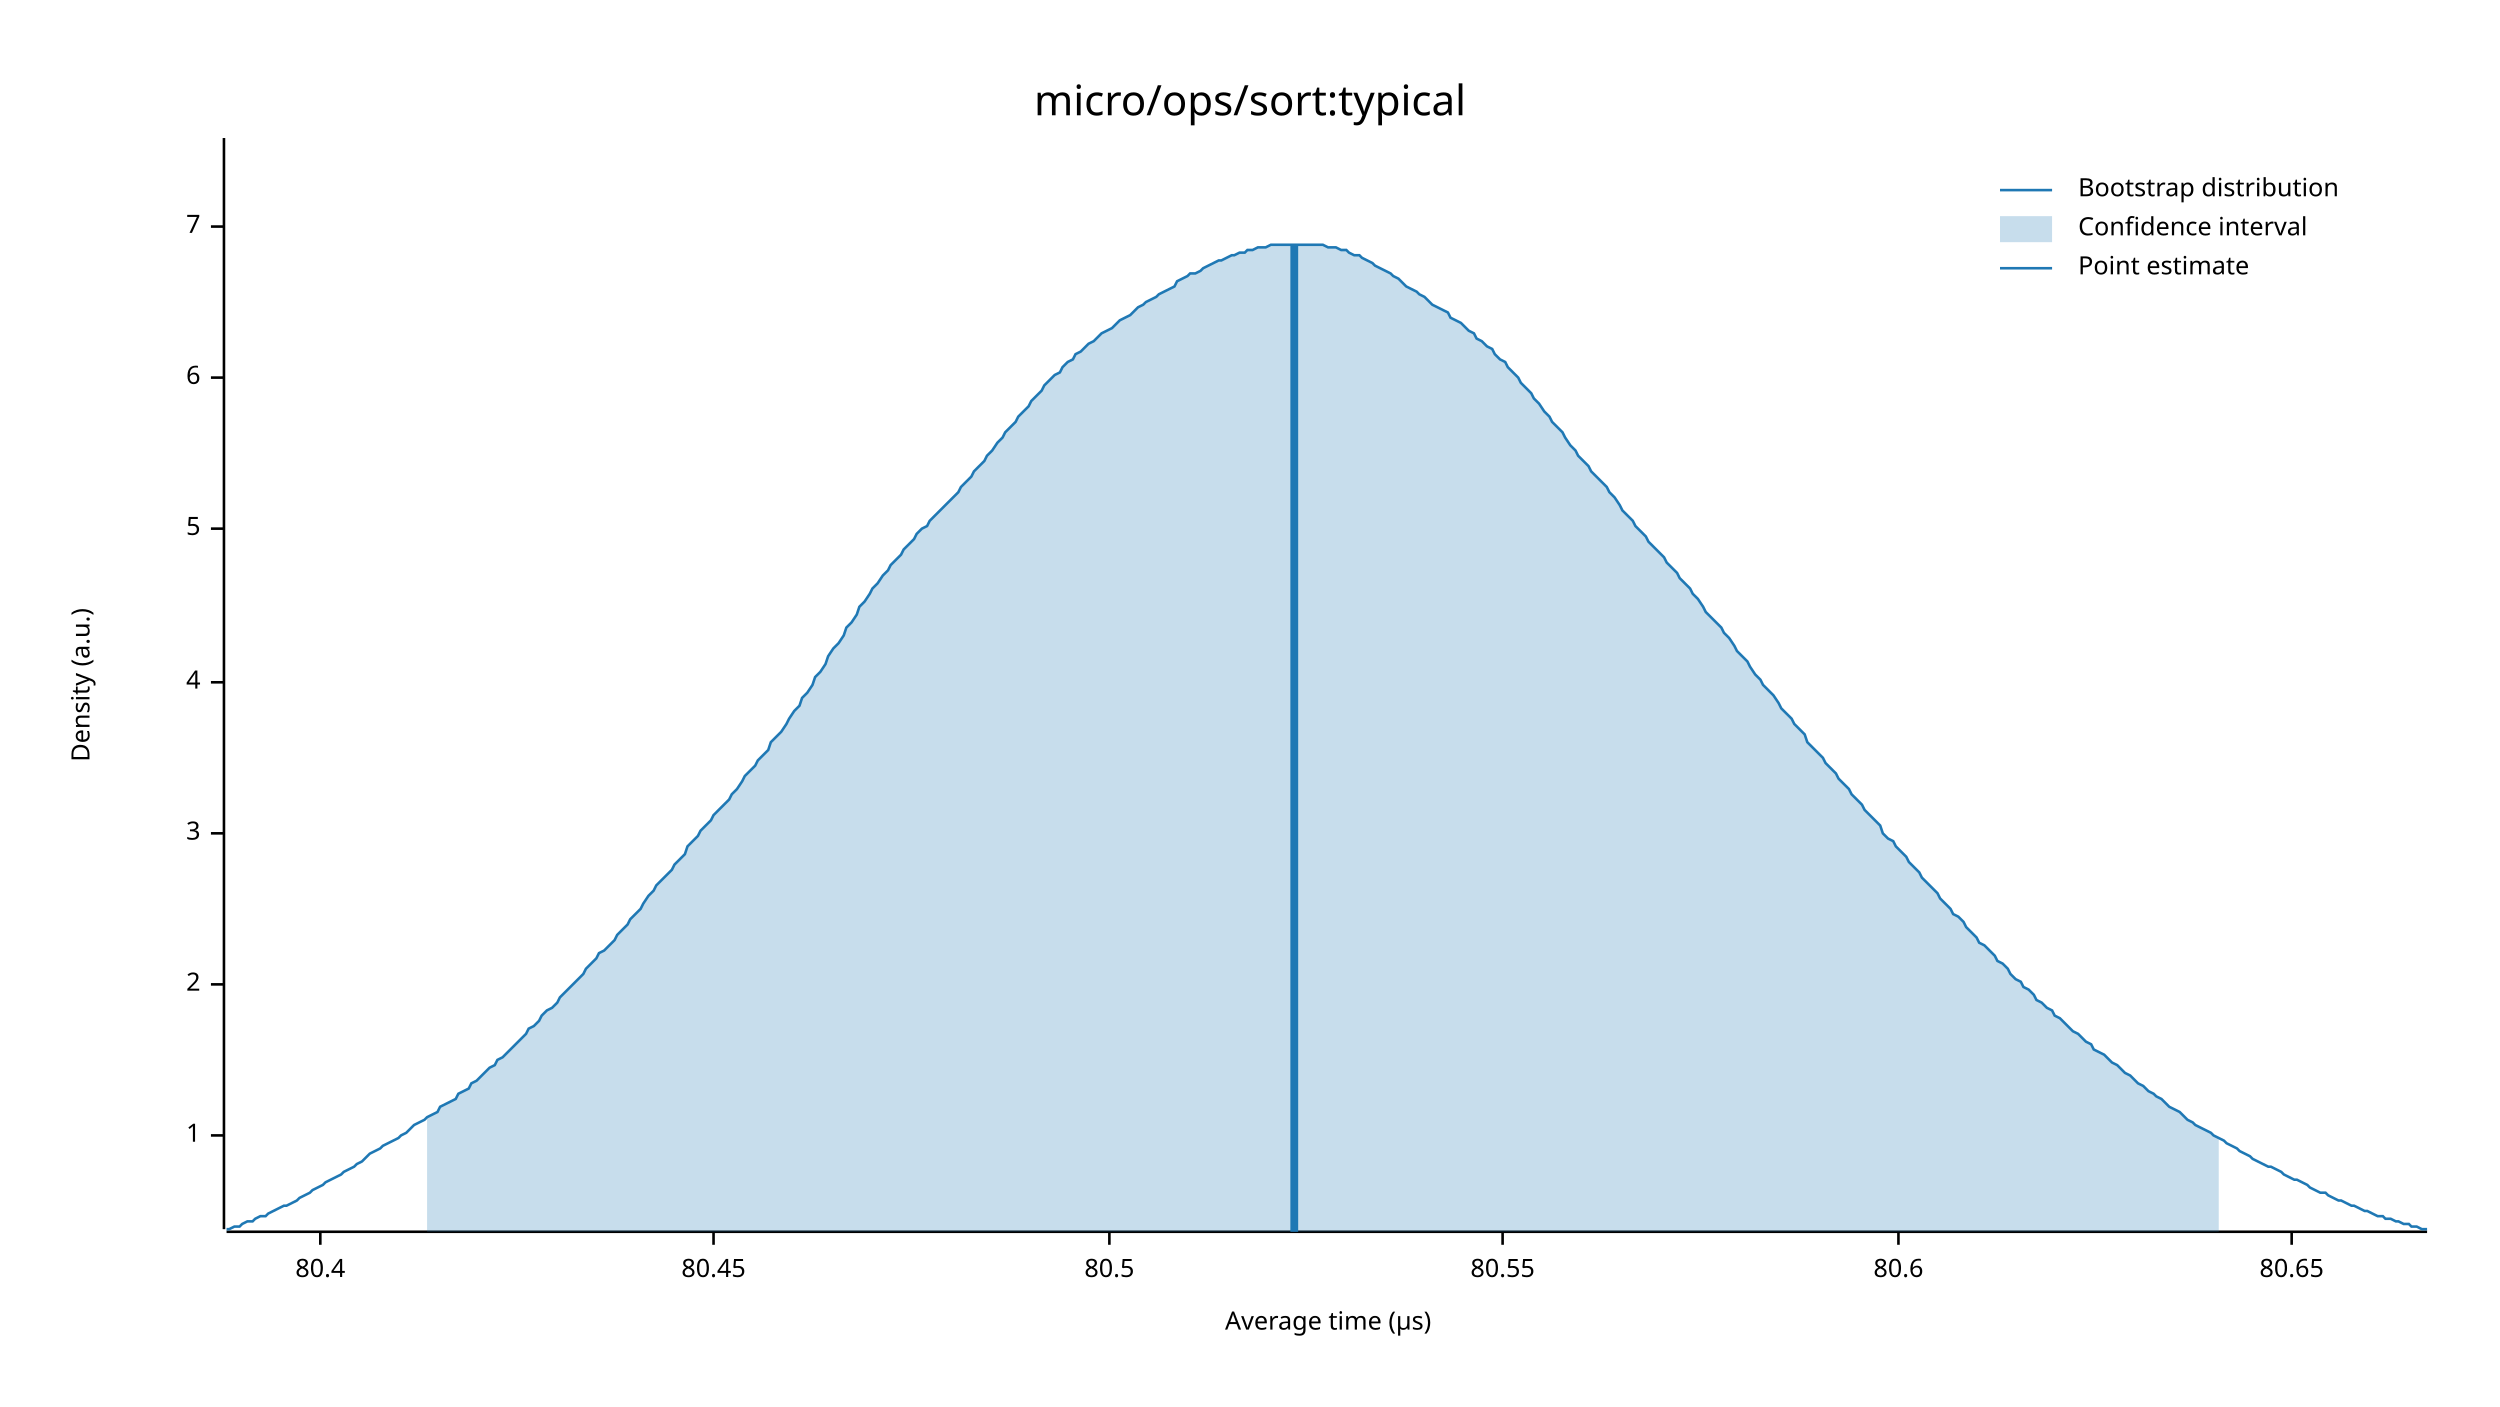
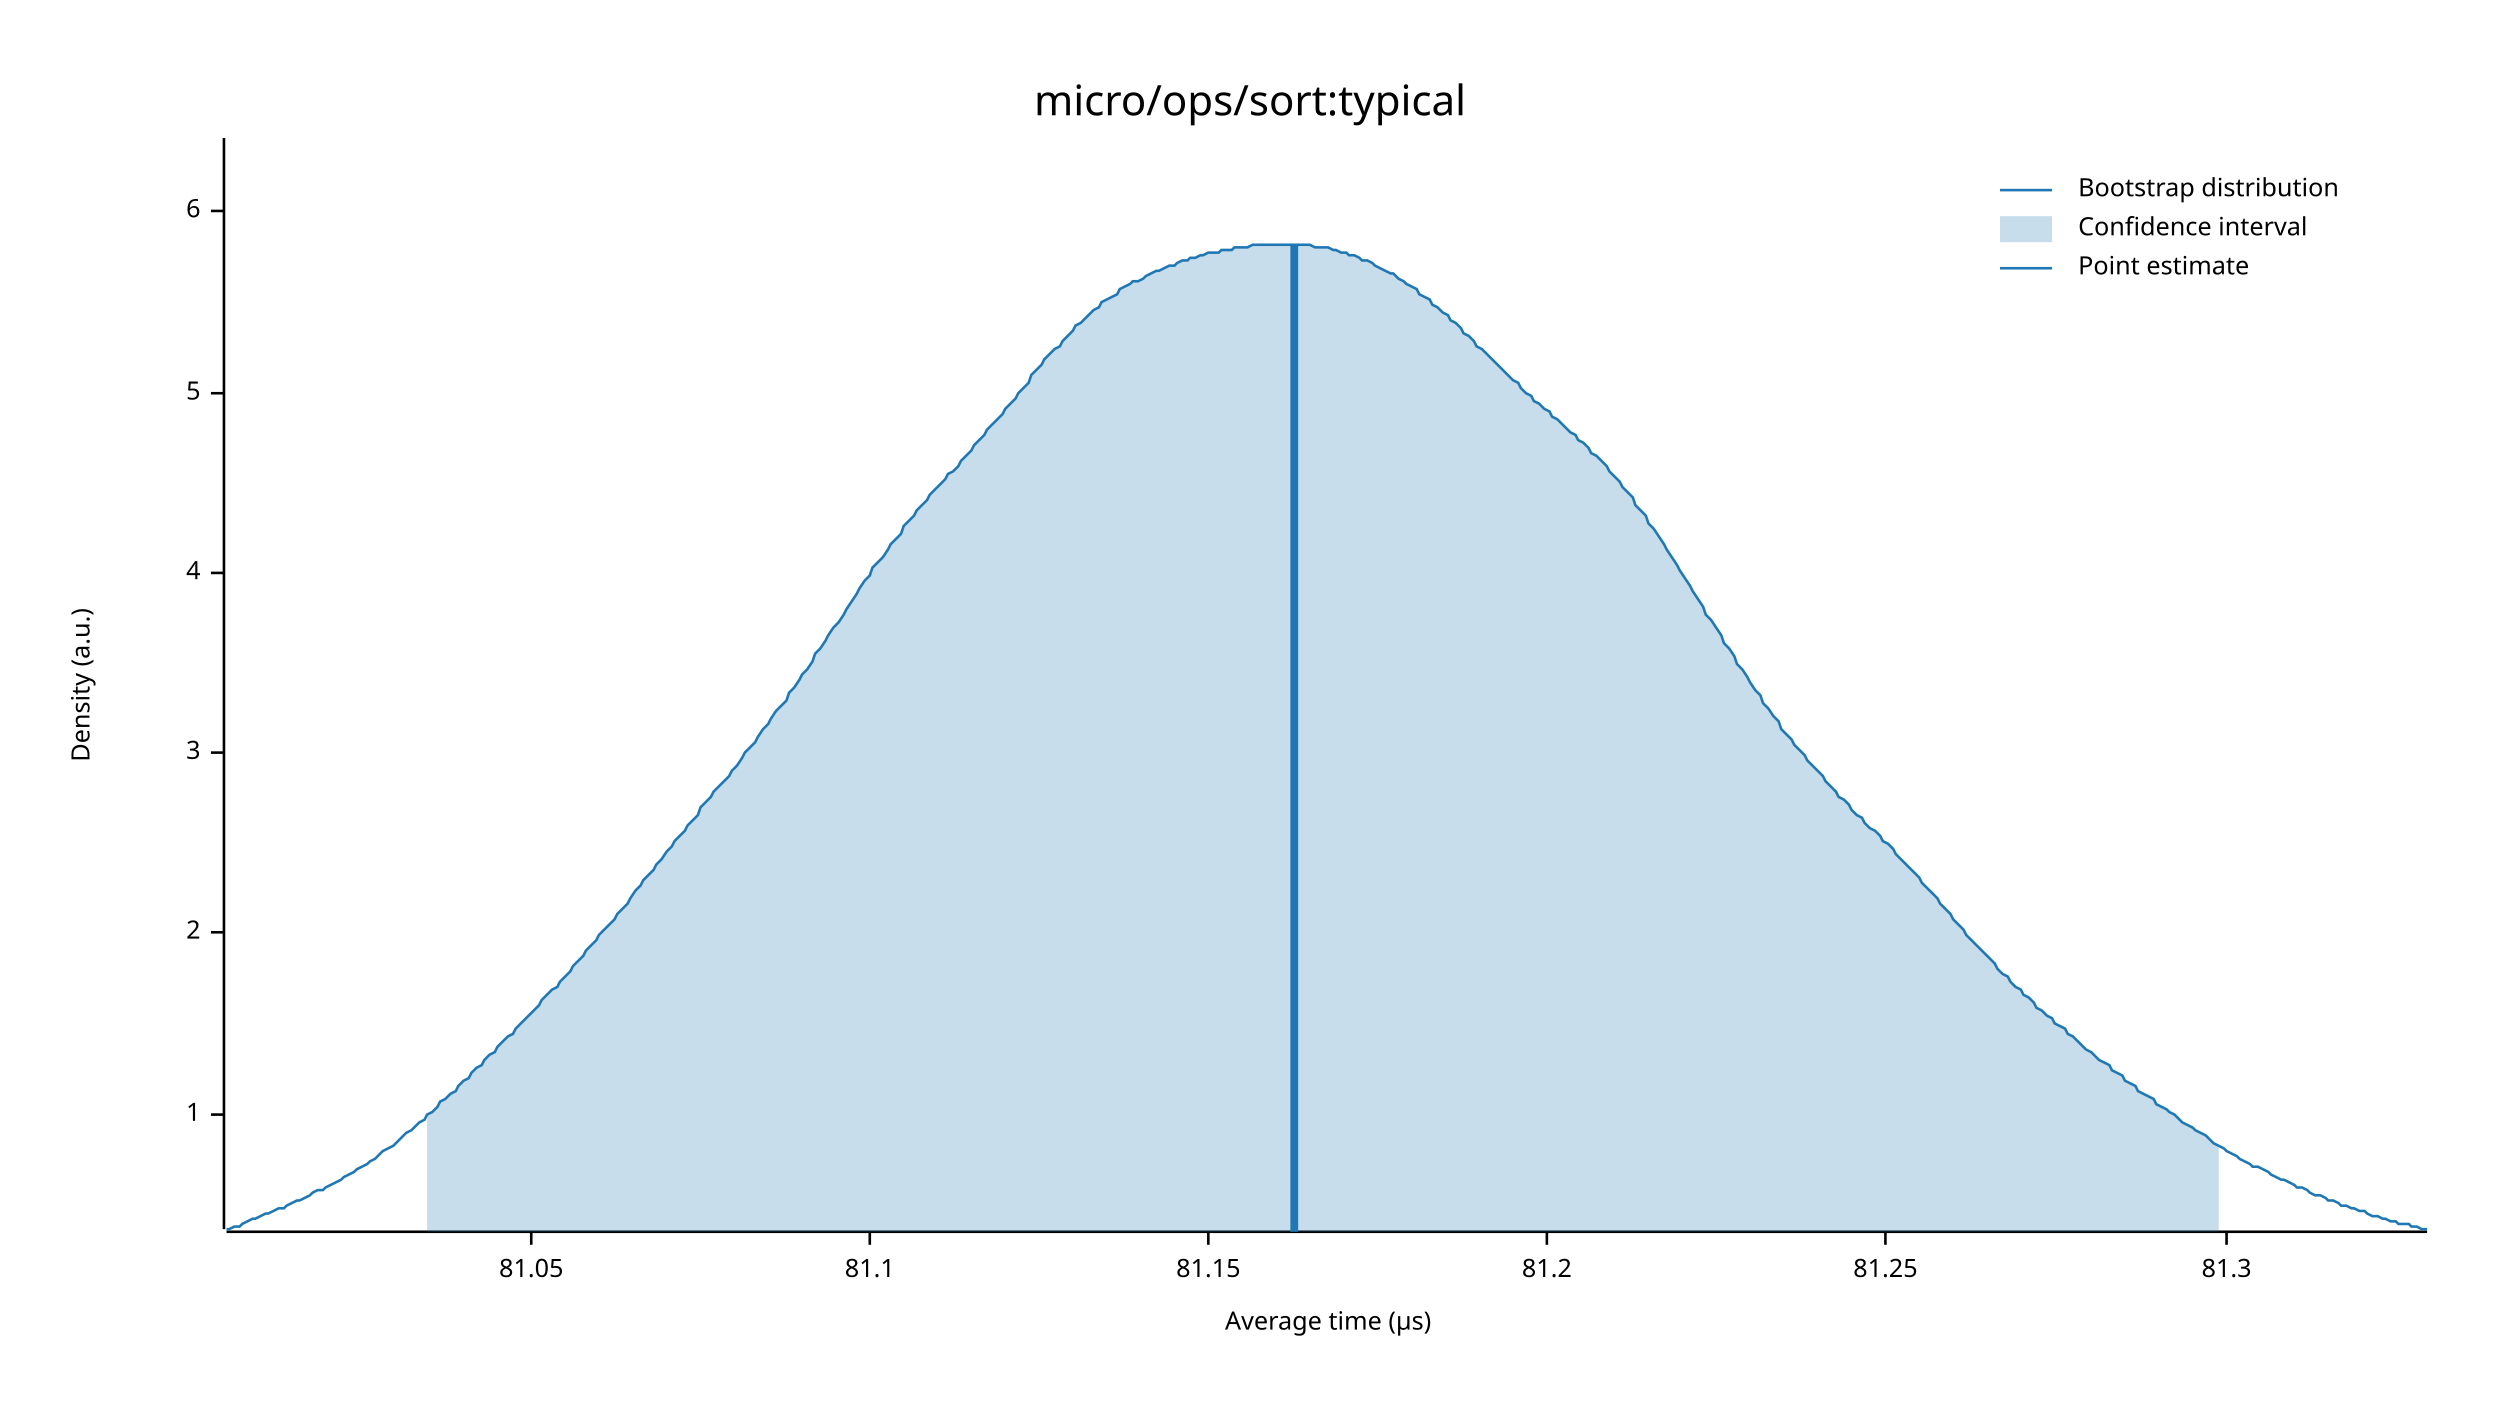
<svg xmlns="http://www.w3.org/2000/svg" width="960" height="540" viewBox="0 0 960 540">
  <text x="480" y="32" dy="0.76em" text-anchor="middle" font-family="sans-serif" font-size="16.129" opacity="1" fill="#000000">
micro/ops/sort:typical
</text>
  <text x="27" y="263" dy="0.76em" text-anchor="middle" font-family="sans-serif" font-size="9.677" opacity="1" fill="#000000" transform="rotate(270, 27, 263)">
Density (a.u.)
</text>
  <text x="510" y="513" dy="-0.5ex" text-anchor="middle" font-family="sans-serif" font-size="9.677" opacity="1" fill="#000000">
Average time (µs)
</text>
  <polyline fill="none" opacity="1" stroke="#000000" stroke-width="1" points="86,53 86,472 " />
-   <text x="77" y="436" dy="0.5ex" text-anchor="end" font-family="sans-serif" font-size="9.677" opacity="1" fill="#000000">
+   <text x="77" y="428" dy="0.5ex" text-anchor="end" font-family="sans-serif" font-size="9.677" opacity="1" fill="#000000">
1
</text>
-   <polyline fill="none" opacity="1" stroke="#000000" stroke-width="1" points="81,436 86,436 " />
-   <text x="77" y="378" dy="0.5ex" text-anchor="end" font-family="sans-serif" font-size="9.677" opacity="1" fill="#000000">
+   <polyline fill="none" opacity="1" stroke="#000000" stroke-width="1" points="81,428 86,428 " />
+   <text x="77" y="358" dy="0.5ex" text-anchor="end" font-family="sans-serif" font-size="9.677" opacity="1" fill="#000000">
2
</text>
-   <polyline fill="none" opacity="1" stroke="#000000" stroke-width="1" points="81,378 86,378 " />
-   <text x="77" y="320" dy="0.5ex" text-anchor="end" font-family="sans-serif" font-size="9.677" opacity="1" fill="#000000">
+   <polyline fill="none" opacity="1" stroke="#000000" stroke-width="1" points="81,358 86,358 " />
+   <text x="77" y="289" dy="0.5ex" text-anchor="end" font-family="sans-serif" font-size="9.677" opacity="1" fill="#000000">
3
</text>
-   <polyline fill="none" opacity="1" stroke="#000000" stroke-width="1" points="81,320 86,320 " />
-   <text x="77" y="262" dy="0.5ex" text-anchor="end" font-family="sans-serif" font-size="9.677" opacity="1" fill="#000000">
+   <polyline fill="none" opacity="1" stroke="#000000" stroke-width="1" points="81,289 86,289 " />
+   <text x="77" y="220" dy="0.5ex" text-anchor="end" font-family="sans-serif" font-size="9.677" opacity="1" fill="#000000">
4
</text>
-   <polyline fill="none" opacity="1" stroke="#000000" stroke-width="1" points="81,262 86,262 " />
-   <text x="77" y="203" dy="0.5ex" text-anchor="end" font-family="sans-serif" font-size="9.677" opacity="1" fill="#000000">
+   <polyline fill="none" opacity="1" stroke="#000000" stroke-width="1" points="81,220 86,220 " />
+   <text x="77" y="151" dy="0.5ex" text-anchor="end" font-family="sans-serif" font-size="9.677" opacity="1" fill="#000000">
5
</text>
-   <polyline fill="none" opacity="1" stroke="#000000" stroke-width="1" points="81,203 86,203 " />
-   <text x="77" y="145" dy="0.5ex" text-anchor="end" font-family="sans-serif" font-size="9.677" opacity="1" fill="#000000">
+   <polyline fill="none" opacity="1" stroke="#000000" stroke-width="1" points="81,151 86,151 " />
+   <text x="77" y="81" dy="0.5ex" text-anchor="end" font-family="sans-serif" font-size="9.677" opacity="1" fill="#000000">
6
</text>
-   <polyline fill="none" opacity="1" stroke="#000000" stroke-width="1" points="81,145 86,145 " />
-   <text x="77" y="87" dy="0.5ex" text-anchor="end" font-family="sans-serif" font-size="9.677" opacity="1" fill="#000000">
- 7
+   <polyline fill="none" opacity="1" stroke="#000000" stroke-width="1" points="81,81 86,81 " />
+   <polyline fill="none" opacity="1" stroke="#000000" stroke-width="1" points="87,473 932,473 " />
+   <text x="204" y="483" dy="0.76em" text-anchor="middle" font-family="sans-serif" font-size="9.677" opacity="1" fill="#000000">
+ 81.05
</text>
-   <polyline fill="none" opacity="1" stroke="#000000" stroke-width="1" points="81,87 86,87 " />
-   <polyline fill="none" opacity="1" stroke="#000000" stroke-width="1" points="87,473 932,473 " />
-   <text x="123" y="483" dy="0.76em" text-anchor="middle" font-family="sans-serif" font-size="9.677" opacity="1" fill="#000000">
- 80.4
+   <polyline fill="none" opacity="1" stroke="#000000" stroke-width="1" points="204,473 204,478 " />
+   <text x="334" y="483" dy="0.76em" text-anchor="middle" font-family="sans-serif" font-size="9.677" opacity="1" fill="#000000">
+ 81.1
</text>
-   <polyline fill="none" opacity="1" stroke="#000000" stroke-width="1" points="123,473 123,478 " />
-   <text x="274" y="483" dy="0.76em" text-anchor="middle" font-family="sans-serif" font-size="9.677" opacity="1" fill="#000000">
- 80.45
+   <polyline fill="none" opacity="1" stroke="#000000" stroke-width="1" points="334,473 334,478 " />
+   <text x="464" y="483" dy="0.76em" text-anchor="middle" font-family="sans-serif" font-size="9.677" opacity="1" fill="#000000">
+ 81.15
</text>
-   <polyline fill="none" opacity="1" stroke="#000000" stroke-width="1" points="274,473 274,478 " />
-   <text x="426" y="483" dy="0.76em" text-anchor="middle" font-family="sans-serif" font-size="9.677" opacity="1" fill="#000000">
- 80.5
+   <polyline fill="none" opacity="1" stroke="#000000" stroke-width="1" points="464,473 464,478 " />
+   <text x="594" y="483" dy="0.76em" text-anchor="middle" font-family="sans-serif" font-size="9.677" opacity="1" fill="#000000">
+ 81.2
</text>
-   <polyline fill="none" opacity="1" stroke="#000000" stroke-width="1" points="426,473 426,478 " />
-   <text x="577" y="483" dy="0.76em" text-anchor="middle" font-family="sans-serif" font-size="9.677" opacity="1" fill="#000000">
- 80.55
+   <polyline fill="none" opacity="1" stroke="#000000" stroke-width="1" points="594,473 594,478 " />
+   <text x="724" y="483" dy="0.76em" text-anchor="middle" font-family="sans-serif" font-size="9.677" opacity="1" fill="#000000">
+ 81.25
</text>
-   <polyline fill="none" opacity="1" stroke="#000000" stroke-width="1" points="577,473 577,478 " />
-   <text x="729" y="483" dy="0.76em" text-anchor="middle" font-family="sans-serif" font-size="9.677" opacity="1" fill="#000000">
- 80.6
+   <polyline fill="none" opacity="1" stroke="#000000" stroke-width="1" points="724,473 724,478 " />
+   <text x="855" y="483" dy="0.76em" text-anchor="middle" font-family="sans-serif" font-size="9.677" opacity="1" fill="#000000">
+ 81.3
</text>
-   <polyline fill="none" opacity="1" stroke="#000000" stroke-width="1" points="729,473 729,478 " />
-   <text x="880" y="483" dy="0.76em" text-anchor="middle" font-family="sans-serif" font-size="9.677" opacity="1" fill="#000000">
- 80.65
- </text>
-   <polyline fill="none" opacity="1" stroke="#000000" stroke-width="1" points="880,473 880,478 " />
-   <polyline fill="none" opacity="1" stroke="#1F78B4" stroke-width="1" points="87,472 88,472 90,471 92,471 93,470 95,469 97,469 98,468 100,467 102,467 103,466 105,465 107,464 109,463 110,463 112,462 114,461 115,460 117,459 119,458 120,457 122,456 124,455 125,454 127,453 129,452 131,451 132,450 134,449 136,448 137,447 139,446 141,444 142,443 144,442 146,441 147,440 149,439 151,438 153,437 154,436 156,435 158,433 159,432 161,431 163,430 164,429 166,428 168,427 169,425 171,424 173,423 175,422 176,420 178,419 180,418 181,416 183,415 185,413 186,412 188,410 190,409 191,407 193,406 195,404 197,402 198,401 200,399 202,397 203,395 205,394 207,392 208,390 210,388 212,387 214,385 215,383 217,381 219,379 220,378 222,376 224,374 225,372 227,370 229,368 230,366 232,365 234,363 236,361 237,359 239,357 241,355 242,353 244,351 246,349 247,347 249,344 251,342 252,340 254,338 256,336 258,334 259,332 261,330 263,328 264,325 266,323 268,321 269,319 271,317 273,315 274,313 276,311 278,309 280,307 281,305 283,303 285,300 286,298 288,296 290,294 291,292 293,290 295,288 296,285 298,283 300,281 302,278 303,276 305,273 307,271 308,268 310,266 312,263 313,260 315,258 317,255 318,252 320,249 322,247 324,244 325,241 327,239 329,236 330,233 332,231 334,228 335,226 337,224 339,221 341,219 342,217 344,215 346,213 347,211 349,209 351,207 352,205 354,203 356,202 357,200 359,198 361,196 363,194 364,193 366,191 368,189 369,187 371,185 373,183 374,181 376,179 378,177 379,175 381,173 383,170 385,168 386,166 388,164 390,162 391,160 393,158 395,156 396,154 398,152 400,150 401,148 403,146 405,144 407,143 408,141 410,139 412,138 413,136 415,135 417,133 418,132 420,131 422,129 423,128 425,127 427,126 429,124 430,123 432,122 434,121 435,120 437,118 439,117 440,116 442,115 444,114 445,113 447,112 449,111 451,110 452,108 454,107 456,106 457,105 459,105 461,104 462,103 464,102 466,101 468,100 469,100 471,99 473,98 474,98 476,97 478,97 479,96 481,96 483,95 484,95 486,95 488,94 490,94 491,94 493,94 495,94 496,94 498,94 500,94 501,94 503,94 505,94 506,94 508,94 510,95 512,95 513,95 515,96 517,96 518,97 520,98 522,98 523,99 525,100 527,101 528,102 530,103 532,104 534,105 535,106 537,107 539,109 540,110 542,111 544,112 545,113 547,114 549,116 550,117 552,118 554,119 556,120 557,122 559,123 561,124 562,125 564,127 566,128 567,130 569,131 571,133 573,134 574,136 576,138 578,139 579,141 581,143 583,145 584,147 586,149 588,151 589,153 591,155 593,158 595,160 596,162 598,164 600,166 601,168 603,171 605,173 606,175 608,177 610,179 611,181 613,183 615,185 617,187 618,189 620,191 622,194 623,196 625,198 627,200 628,202 630,204 632,206 633,208 635,210 637,212 639,214 640,216 642,218 644,220 645,222 647,224 649,226 650,228 652,230 654,233 655,235 657,237 659,239 661,241 662,243 664,245 666,248 667,250 669,252 671,254 672,256 674,259 676,261 677,263 679,265 681,267 683,270 684,272 686,274 688,276 689,278 691,280 693,282 694,285 696,287 698,289 700,291 701,293 703,295 705,297 706,299 708,301 710,303 711,305 713,307 715,309 716,311 718,313 720,315 722,317 723,320 725,322 727,323 728,325 730,327 732,329 733,331 735,333 737,335 738,337 740,339 742,341 744,343 745,345 747,347 749,349 750,351 752,352 754,354 755,356 757,358 759,360 760,362 762,363 764,365 766,367 767,369 769,370 771,372 772,374 774,376 776,377 777,379 779,380 781,382 782,384 784,385 786,387 788,388 789,390 791,391 793,393 794,394 796,396 798,397 799,398 801,400 803,401 804,403 806,404 808,405 810,407 811,408 813,409 815,411 816,412 818,413 820,415 821,416 823,417 825,419 827,420 828,421 830,422 832,424 833,425 835,426 837,427 838,428 840,430 842,431 843,432 845,433 847,434 849,435 850,436 852,437 854,438 855,439 857,440 859,441 860,442 862,443 864,444 865,445 867,446 869,447 871,448 872,448 874,449 876,450 877,451 879,452 881,453 882,453 884,454 886,455 887,456 889,457 891,458 893,458 894,459 896,460 898,461 899,461 901,462 903,463 904,463 906,464 908,465 909,465 911,466 913,467 915,467 916,468 918,468 920,469 921,469 923,470 925,470 926,471 928,471 930,472 932,472 " />
-   <polygon opacity="0.25" fill="#1F78B4" points="164,429 166,428 168,427 169,425 171,424 173,423 175,422 176,420 178,419 180,418 181,416 183,415 185,413 186,412 188,410 190,409 191,407 193,406 195,404 197,402 198,401 200,399 202,397 203,395 205,394 207,392 208,390 210,388 212,387 214,385 215,383 217,381 219,379 220,378 222,376 224,374 225,372 227,370 229,368 230,366 232,365 234,363 236,361 237,359 239,357 241,355 242,353 244,351 246,349 247,347 249,344 251,342 252,340 254,338 256,336 258,334 259,332 261,330 263,328 264,325 266,323 268,321 269,319 271,317 273,315 274,313 276,311 278,309 280,307 281,305 283,303 285,300 286,298 288,296 290,294 291,292 293,290 295,288 296,285 298,283 300,281 302,278 303,276 305,273 307,271 308,268 310,266 312,263 313,260 315,258 317,255 318,252 320,249 322,247 324,244 325,241 327,239 329,236 330,233 332,231 334,228 335,226 337,224 339,221 341,219 342,217 344,215 346,213 347,211 349,209 351,207 352,205 354,203 356,202 357,200 359,198 361,196 363,194 364,193 366,191 368,189 369,187 371,185 373,183 374,181 376,179 378,177 379,175 381,173 383,170 385,168 386,166 388,164 390,162 391,160 393,158 395,156 396,154 398,152 400,150 401,148 403,146 405,144 407,143 408,141 410,139 412,138 413,136 415,135 417,133 418,132 420,131 422,129 423,128 425,127 427,126 429,124 430,123 432,122 434,121 435,120 437,118 439,117 440,116 442,115 444,114 445,113 447,112 449,111 451,110 452,108 454,107 456,106 457,105 459,105 461,104 462,103 464,102 466,101 468,100 469,100 471,99 473,98 474,98 476,97 478,97 479,96 481,96 483,95 484,95 486,95 488,94 490,94 491,94 493,94 495,94 496,94 498,94 500,94 501,94 503,94 505,94 506,94 508,94 510,95 512,95 513,95 515,96 517,96 518,97 520,98 522,98 523,99 525,100 527,101 528,102 530,103 532,104 534,105 535,106 537,107 539,109 540,110 542,111 544,112 545,113 547,114 549,116 550,117 552,118 554,119 556,120 557,122 559,123 561,124 562,125 564,127 566,128 567,130 569,131 571,133 573,134 574,136 576,138 578,139 579,141 581,143 583,145 584,147 586,149 588,151 589,153 591,155 593,158 595,160 596,162 598,164 600,166 601,168 603,171 605,173 606,175 608,177 610,179 611,181 613,183 615,185 617,187 618,189 620,191 622,194 623,196 625,198 627,200 628,202 630,204 632,206 633,208 635,210 637,212 639,214 640,216 642,218 644,220 645,222 647,224 649,226 650,228 652,230 654,233 655,235 657,237 659,239 661,241 662,243 664,245 666,248 667,250 669,252 671,254 672,256 674,259 676,261 677,263 679,265 681,267 683,270 684,272 686,274 688,276 689,278 691,280 693,282 694,285 696,287 698,289 700,291 701,293 703,295 705,297 706,299 708,301 710,303 711,305 713,307 715,309 716,311 718,313 720,315 722,317 723,320 725,322 727,323 728,325 730,327 732,329 733,331 735,333 737,335 738,337 740,339 742,341 744,343 745,345 747,347 749,349 750,351 752,352 754,354 755,356 757,358 759,360 760,362 762,363 764,365 766,367 767,369 769,370 771,372 772,374 774,376 776,377 777,379 779,380 781,382 782,384 784,385 786,387 788,388 789,390 791,391 793,393 794,394 796,396 798,397 799,398 801,400 803,401 804,403 806,404 808,405 810,407 811,408 813,409 815,411 816,412 818,413 820,415 821,416 823,417 825,419 827,420 828,421 830,422 832,424 833,425 835,426 837,427 838,428 840,430 842,431 843,432 845,433 847,434 849,435 850,436 852,437 852,473 164,473 " />
+   <polyline fill="none" opacity="1" stroke="#000000" stroke-width="1" points="855,473 855,478 " />
+   <polyline fill="none" opacity="1" stroke="#1F78B4" stroke-width="1" points="87,472 88,472 90,471 92,471 93,470 95,469 97,468 98,468 100,467 102,466 103,466 105,465 107,464 109,464 110,463 112,462 114,461 115,461 117,460 119,459 120,458 122,457 124,457 125,456 127,455 129,454 131,453 132,452 134,451 136,450 137,449 139,448 141,447 142,446 144,445 146,443 147,442 149,441 151,440 153,438 154,437 156,435 158,434 159,433 161,431 163,430 164,428 166,427 168,425 169,423 171,422 173,420 175,419 176,417 178,415 180,414 181,412 183,410 185,409 186,407 188,405 190,404 191,402 193,400 195,398 197,397 198,395 200,393 202,391 203,390 205,388 207,386 208,384 210,382 212,380 214,379 215,377 217,375 219,373 220,371 222,369 224,367 225,365 227,363 229,361 230,359 232,357 234,355 236,353 237,351 239,349 241,347 242,345 244,342 246,340 247,338 249,336 251,334 252,332 254,330 256,327 258,325 259,323 261,321 263,319 264,317 266,315 268,313 269,310 271,308 273,306 274,304 276,302 278,300 280,298 281,296 283,294 285,291 286,289 288,287 290,285 291,283 293,280 295,278 296,276 298,273 300,271 302,269 303,266 305,264 307,261 308,259 310,257 312,254 313,251 315,249 317,246 318,244 320,241 322,239 324,236 325,234 327,231 329,228 330,226 332,223 334,221 335,218 337,216 339,214 341,211 342,209 344,207 346,205 347,202 349,200 351,198 352,196 354,194 356,192 357,190 359,188 361,186 363,184 364,182 366,181 368,179 369,177 371,175 373,173 374,171 376,169 378,167 379,165 381,163 383,161 385,159 386,157 388,155 390,153 391,151 393,149 395,147 396,144 398,142 400,140 401,138 403,136 405,134 407,133 408,131 410,129 412,127 413,125 415,124 417,122 418,121 420,119 422,118 423,116 425,115 427,114 429,113 430,111 432,110 434,109 435,108 437,108 439,107 440,106 442,105 444,104 445,104 447,103 449,102 451,102 452,101 454,100 456,100 457,99 459,99 461,98 462,98 464,97 466,97 468,97 469,96 471,96 473,96 474,95 476,95 478,95 479,95 481,94 483,94 484,94 486,94 488,94 490,94 491,94 493,94 495,94 496,94 498,94 500,94 501,94 503,94 505,95 506,95 508,95 510,95 512,96 513,96 515,97 517,97 518,98 520,98 522,99 523,100 525,100 527,101 528,102 530,103 532,104 534,105 535,105 537,107 539,108 540,109 542,110 544,111 545,113 547,114 549,115 550,117 552,118 554,120 556,121 557,123 559,124 561,126 562,128 564,129 566,131 567,133 569,134 571,136 573,138 574,139 576,141 578,143 579,144 581,146 583,147 584,149 586,151 588,152 589,154 591,155 593,157 595,158 596,160 598,161 600,163 601,164 603,166 605,167 606,169 608,170 610,172 611,174 613,175 615,177 617,179 618,181 620,183 622,185 623,187 625,189 627,191 628,194 630,196 632,198 633,201 635,203 637,206 639,209 640,211 642,214 644,217 645,219 647,222 649,225 650,227 652,230 654,233 655,236 657,238 659,241 661,244 662,247 664,249 666,252 667,255 669,257 671,260 672,262 674,265 676,267 677,270 679,272 681,275 683,277 684,280 686,282 688,284 689,286 691,288 693,290 694,292 696,294 698,296 700,298 701,300 703,302 705,304 706,306 708,307 710,309 711,311 713,313 715,314 716,316 718,318 720,319 722,321 723,323 725,324 727,326 728,328 730,330 732,332 733,333 735,335 737,337 738,339 740,341 742,343 744,345 745,347 747,349 749,351 750,353 752,355 754,357 755,359 757,361 759,363 760,364 762,366 764,368 766,370 767,372 769,374 771,375 772,377 774,379 776,380 777,382 779,383 781,385 782,387 784,388 786,390 788,391 789,393 791,394 793,395 794,397 796,398 798,400 799,401 801,403 803,404 804,405 806,407 808,408 810,409 811,411 813,412 815,413 816,415 818,416 820,417 821,419 823,420 825,421 827,422 828,424 830,425 832,426 833,427 835,428 837,430 838,431 840,432 842,433 843,434 845,435 847,436 849,438 850,439 852,440 854,441 855,442 857,443 859,444 860,445 862,446 864,447 865,448 867,448 869,449 871,450 872,451 874,452 876,453 877,453 879,454 881,455 882,456 884,456 886,457 887,458 889,459 891,459 893,460 894,461 896,461 898,462 899,463 901,463 903,464 904,464 906,465 908,465 909,466 911,467 913,467 915,468 916,468 918,469 920,469 921,470 923,470 925,470 926,471 928,471 930,472 932,472 " />
+   <polygon opacity="0.25" fill="#1F78B4" points="164,428 166,427 168,425 169,423 171,422 173,420 175,419 176,417 178,415 180,414 181,412 183,410 185,409 186,407 188,405 190,404 191,402 193,400 195,398 197,397 198,395 200,393 202,391 203,390 205,388 207,386 208,384 210,382 212,380 214,379 215,377 217,375 219,373 220,371 222,369 224,367 225,365 227,363 229,361 230,359 232,357 234,355 236,353 237,351 239,349 241,347 242,345 244,342 246,340 247,338 249,336 251,334 252,332 254,330 256,327 258,325 259,323 261,321 263,319 264,317 266,315 268,313 269,310 271,308 273,306 274,304 276,302 278,300 280,298 281,296 283,294 285,291 286,289 288,287 290,285 291,283 293,280 295,278 296,276 298,273 300,271 302,269 303,266 305,264 307,261 308,259 310,257 312,254 313,251 315,249 317,246 318,244 320,241 322,239 324,236 325,234 327,231 329,228 330,226 332,223 334,221 335,218 337,216 339,214 341,211 342,209 344,207 346,205 347,202 349,200 351,198 352,196 354,194 356,192 357,190 359,188 361,186 363,184 364,182 366,181 368,179 369,177 371,175 373,173 374,171 376,169 378,167 379,165 381,163 383,161 385,159 386,157 388,155 390,153 391,151 393,149 395,147 396,144 398,142 400,140 401,138 403,136 405,134 407,133 408,131 410,129 412,127 413,125 415,124 417,122 418,121 420,119 422,118 423,116 425,115 427,114 429,113 430,111 432,110 434,109 435,108 437,108 439,107 440,106 442,105 444,104 445,104 447,103 449,102 451,102 452,101 454,100 456,100 457,99 459,99 461,98 462,98 464,97 466,97 468,97 469,96 471,96 473,96 474,95 476,95 478,95 479,95 481,94 483,94 484,94 486,94 488,94 490,94 491,94 493,94 495,94 496,94 498,94 500,94 501,94 503,94 505,95 506,95 508,95 510,95 512,96 513,96 515,97 517,97 518,98 520,98 522,99 523,100 525,100 527,101 528,102 530,103 532,104 534,105 535,105 537,107 539,108 540,109 542,110 544,111 545,113 547,114 549,115 550,117 552,118 554,120 556,121 557,123 559,124 561,126 562,128 564,129 566,131 567,133 569,134 571,136 573,138 574,139 576,141 578,143 579,144 581,146 583,147 584,149 586,151 588,152 589,154 591,155 593,157 595,158 596,160 598,161 600,163 601,164 603,166 605,167 606,169 608,170 610,172 611,174 613,175 615,177 617,179 618,181 620,183 622,185 623,187 625,189 627,191 628,194 630,196 632,198 633,201 635,203 637,206 639,209 640,211 642,214 644,217 645,219 647,222 649,225 650,227 652,230 654,233 655,236 657,238 659,241 661,244 662,247 664,249 666,252 667,255 669,257 671,260 672,262 674,265 676,267 677,270 679,272 681,275 683,277 684,280 686,282 688,284 689,286 691,288 693,290 694,292 696,294 698,296 700,298 701,300 703,302 705,304 706,306 708,307 710,309 711,311 713,313 715,314 716,316 718,318 720,319 722,321 723,323 725,324 727,326 728,328 730,330 732,332 733,333 735,335 737,337 738,339 740,341 742,343 744,345 745,347 747,349 749,351 750,353 752,355 754,357 755,359 757,361 759,363 760,364 762,366 764,368 766,370 767,372 769,374 771,375 772,377 774,379 776,380 777,382 779,383 781,385 782,387 784,388 786,390 788,391 789,393 791,394 793,395 794,397 796,398 798,400 799,401 801,403 803,404 804,405 806,407 808,408 810,409 811,411 813,412 815,413 816,415 818,416 820,417 821,419 823,420 825,421 827,422 828,424 830,425 832,426 833,427 835,428 837,430 838,431 840,432 842,433 843,434 845,435 847,436 849,438 850,439 852,440 852,473 164,473 " />
  <polyline fill="none" opacity="1" stroke="#1F78B4" stroke-width="3" points="497,473 497,94 " />
  <text x="798" y="68" dy="0.76em" text-anchor="start" font-family="sans-serif" font-size="9.677" opacity="1" fill="#000000">
Bootstrap distribution
</text>
  <text x="798" y="83" dy="0.76em" text-anchor="start" font-family="sans-serif" font-size="9.677" opacity="1" fill="#000000">
Confidence interval
</text>
  <text x="798" y="98" dy="0.76em" text-anchor="start" font-family="sans-serif" font-size="9.677" opacity="1" fill="#000000">
Point estimate
</text>
  <polyline fill="none" opacity="1" stroke="#1F78B4" stroke-width="1" points="768,73 788,73 " />
  <rect x="768" y="83" width="20" height="10" opacity="0.25" fill="#1F78B4" stroke="none" />
  <polyline fill="none" opacity="1" stroke="#1F78B4" stroke-width="1" points="768,103 788,103 " />
</svg>
